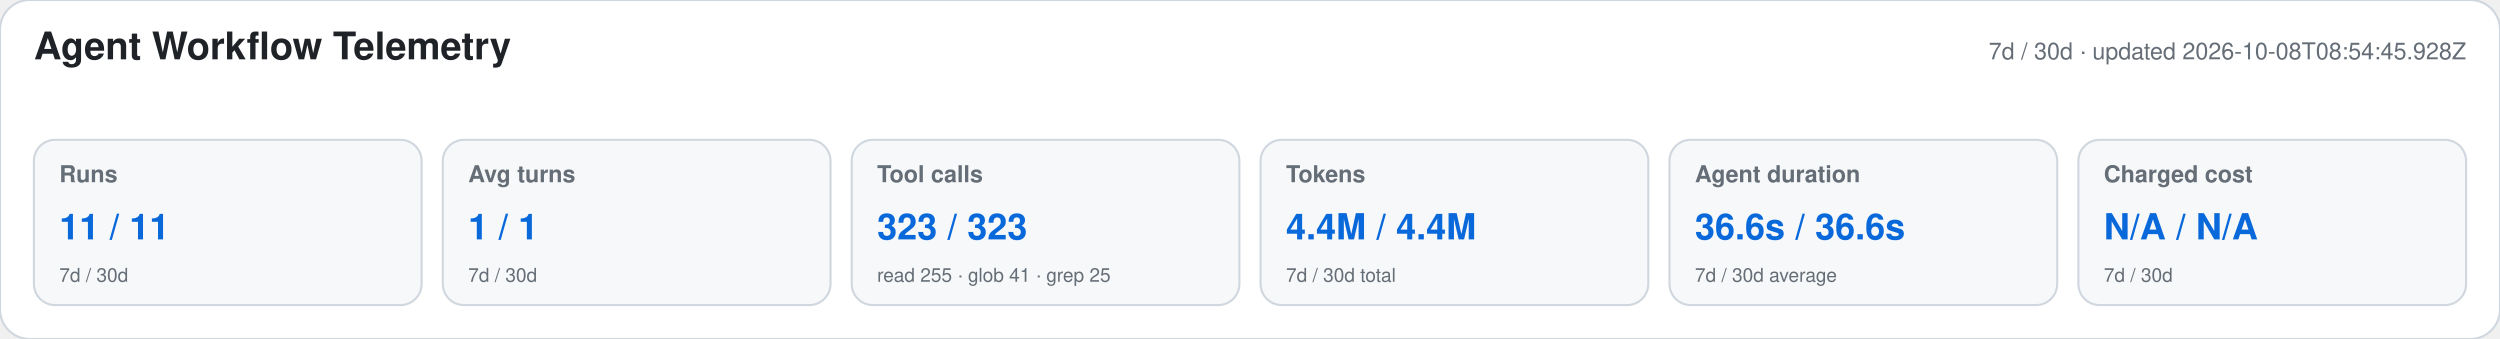
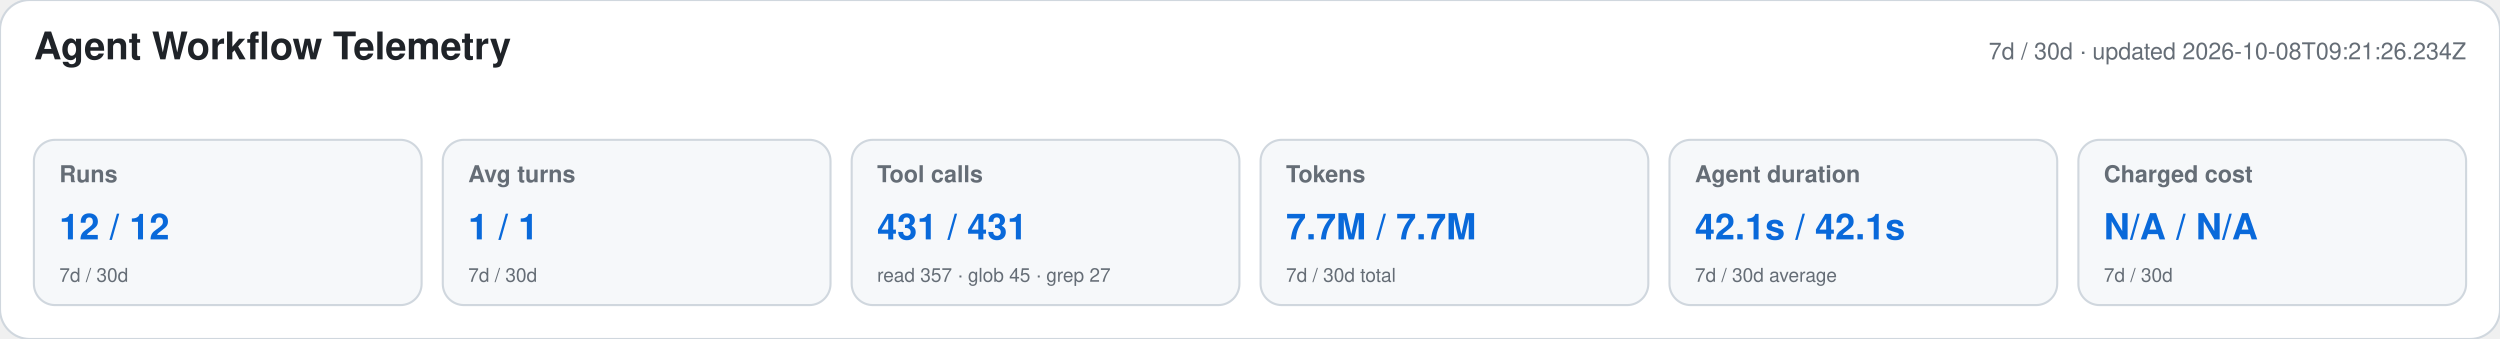
<svg xmlns="http://www.w3.org/2000/svg" width="1180" height="160" viewBox="0 0 1180 160" role="img" aria-labelledby="title desc">
  <style>text{font-family:-apple-system,BlinkMacSystemFont,"Segoe UI",Helvetica,Arial,sans-serif}.heading{font-size:18px;font-weight:650;fill:#1f2328}.meta,.label,.secondary{fill:#656d76}.meta,.label{font-size:11px}.label{font-weight:600}.primary{font-size:17px;font-weight:700;fill:#0969da}.secondary{font-size:9px}</style>
  <rect width="1180" height="160" rx="14" fill="#ffffff" stroke="#d0d7de" />
  <text x="16" y="28" class="heading">Agent Workflow Telemetry</text>
-   <text x="1164" y="28" text-anchor="end" class="meta">7d / 30d · updated 2026-10-08T08:54:45.928Z</text>
+   <text x="1164" y="28" text-anchor="end" class="meta">7d / 30d · updated 2026-10-08T09:21:26.234Z</text>
  <g>
    <rect x="16" y="66" width="183" height="78" rx="10" fill="#f6f8fa" stroke="#d0d7de" />
    <text x="28" y="86" class="label">Runs</text>
-     <text x="28" y="113" class="primary">11 / 11</text>
+     <text x="28" y="113" class="primary">12 / 12</text>
    <text x="28" y="133" class="secondary">7d / 30d</text>
  </g>
  <g>
    <rect x="209" y="66" width="183" height="78" rx="10" fill="#f6f8fa" stroke="#d0d7de" />
    <text x="221" y="86" class="label">Avg turns</text>
    <text x="221" y="113" class="primary">1 / 1</text>
    <text x="221" y="133" class="secondary">7d / 30d</text>
  </g>
  <g>
    <rect x="402" y="66" width="183" height="78" rx="10" fill="#f6f8fa" stroke="#d0d7de" />
    <text x="414" y="86" class="label">Tool calls</text>
-     <text x="414" y="113" class="primary">323 / 323</text>
-     <text x="414" y="133" class="secondary">read 255 · glob 41 · grep 25</text>
+     <text x="414" y="113" class="primary">431 / 431</text>
+     <text x="414" y="133" class="secondary">read 357 · glob 45 · grep 27</text>
  </g>
  <g>
    <rect x="595" y="66" width="183" height="78" rx="10" fill="#f6f8fa" stroke="#d0d7de" />
    <text x="607" y="86" class="label">Tokens</text>
-     <text x="607" y="113" class="primary">4.4M / 4.4M</text>
+     <text x="607" y="113" class="primary">7.7M / 7.7M</text>
    <text x="607" y="133" class="secondary">7d / 30d total</text>
  </g>
  <g>
    <rect x="788" y="66" width="183" height="78" rx="10" fill="#f6f8fa" stroke="#d0d7de" />
    <text x="800" y="86" class="label">Agent duration</text>
-     <text x="800" y="113" class="primary">36.6s / 36.6s</text>
+     <text x="800" y="113" class="primary">42.1s / 42.1s</text>
    <text x="800" y="133" class="secondary">7d / 30d average</text>
  </g>
  <g>
    <rect x="981" y="66" width="183" height="78" rx="10" fill="#f6f8fa" stroke="#d0d7de" />
    <text x="993" y="86" class="label">Charged cost</text>
    <text x="993" y="113" class="primary">N/A / N/A</text>
    <text x="993" y="133" class="secondary">7d / 30d</text>
  </g>
</svg>
